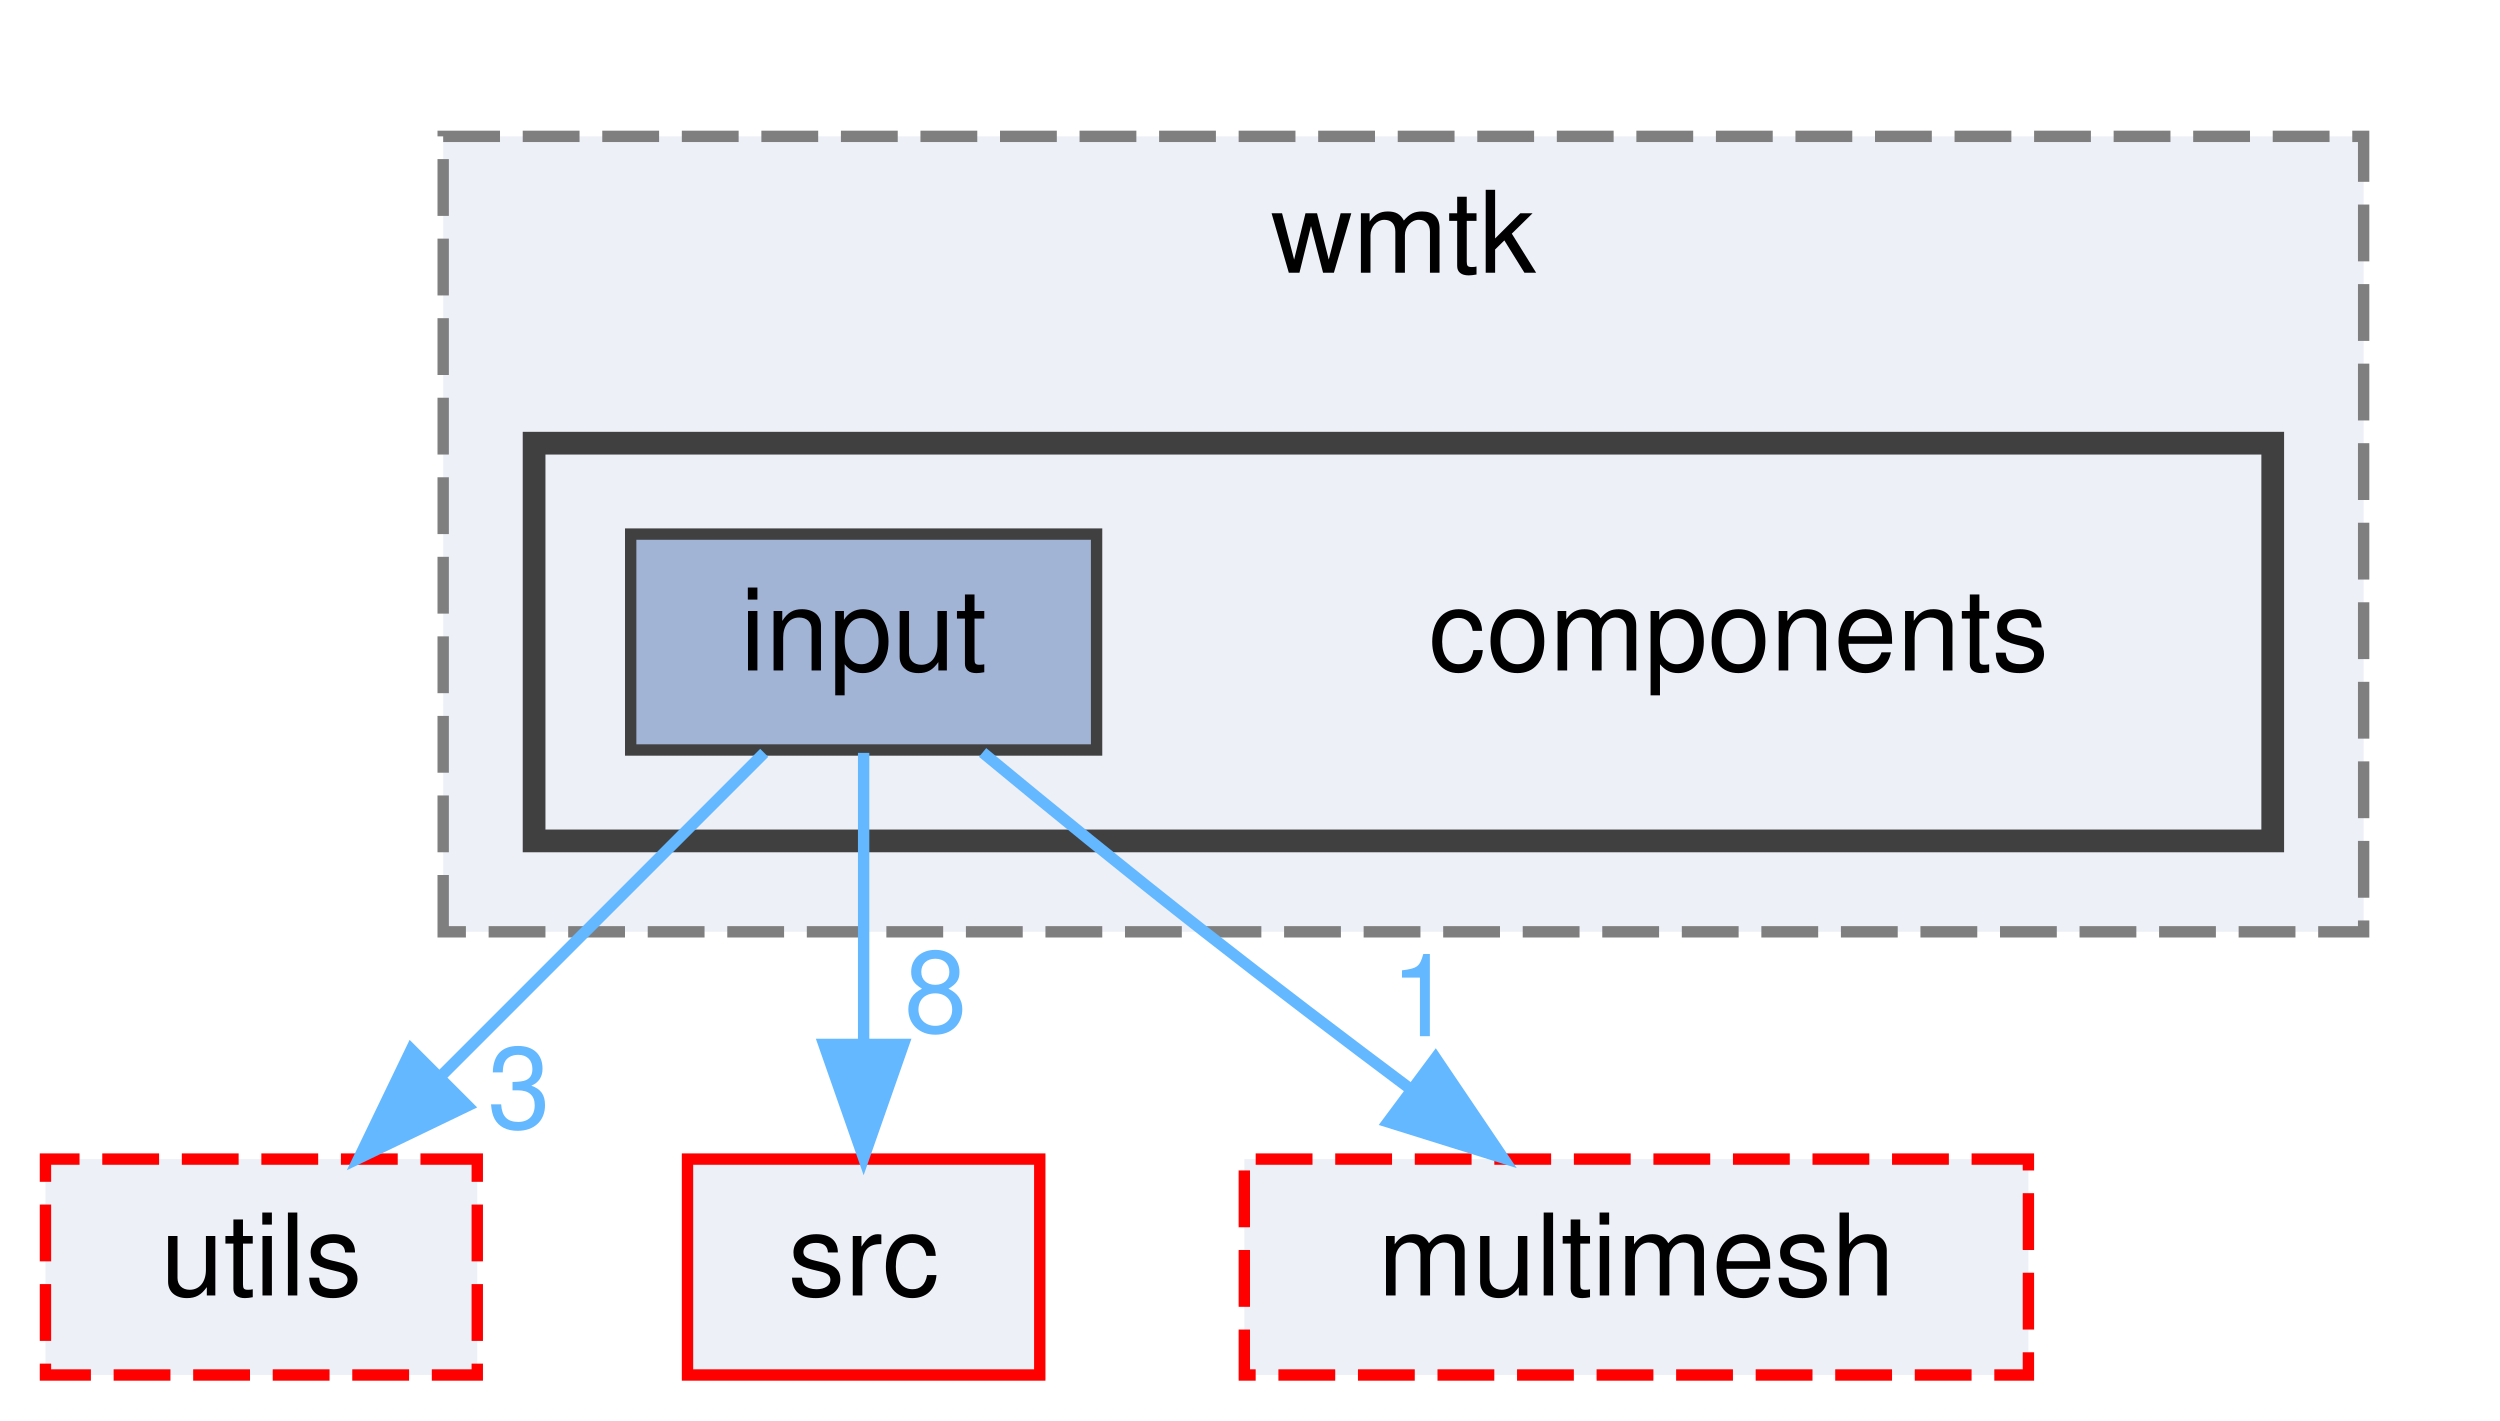
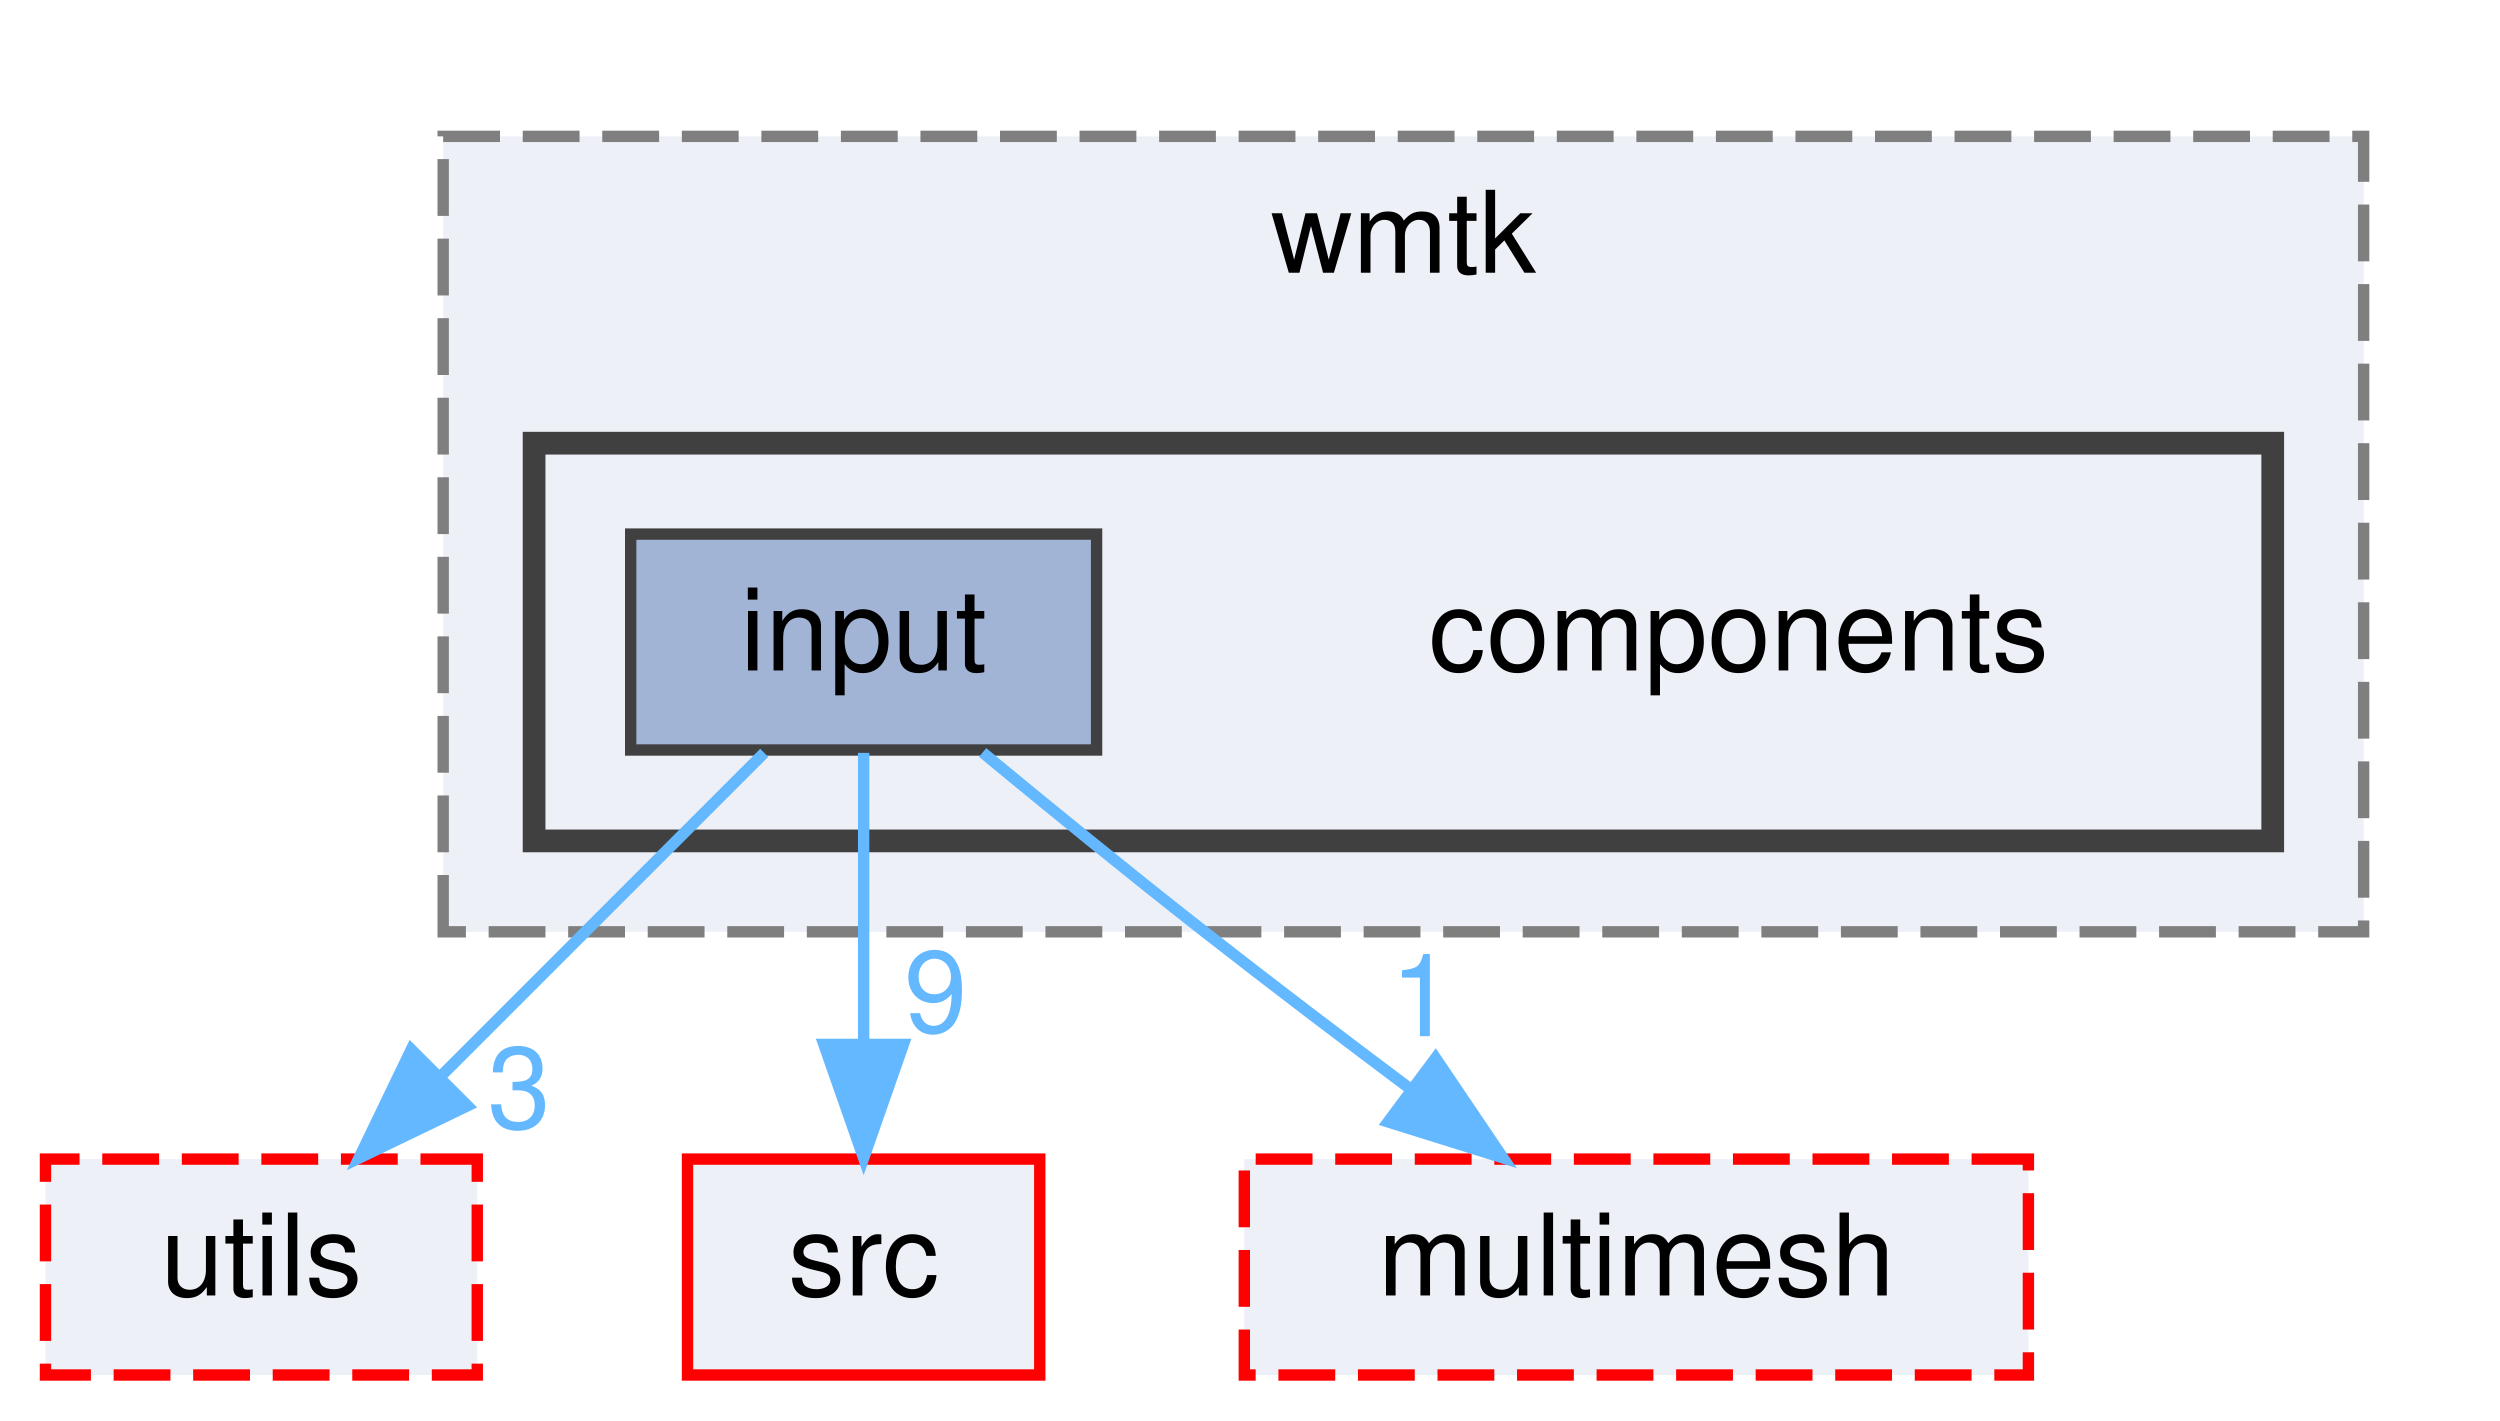
<svg xmlns="http://www.w3.org/2000/svg" xmlns:xlink="http://www.w3.org/1999/xlink" width="220pt" height="125pt" viewBox="0.00 0.00 220.00 125.00">
  <g id="graph0" class="graph" transform="scale(1 1) rotate(0) translate(4 121)">
    <g id="clust1" class="cluster">
      <g id="a_clust1">
        <a xlink:href="dir_b9fef9ea6beedc7082beadc273d398e7.html" target="_top" xlink:title="wmtk">
          <polygon fill="#edf0f7" stroke="#7f7f7f" stroke-dasharray="5,2" points="35,-39 35,-109 204,-109 204,-39 35,-39" />
          <text text-anchor="middle" x="119.5" y="-97" font-family="Helvetica,sans-Serif" font-size="10.00">wmtk</text>
        </a>
      </g>
    </g>
    <g id="clust2" class="cluster">
      <g id="a_clust2">
        <a xlink:href="dir_54575a43c3f271410d0321342281e5f6.html" target="_top">
          <polygon fill="#edf0f7" stroke="#404040" stroke-width="2" points="43,-47 43,-82 196,-82 196,-47 43,-47" />
        </a>
      </g>
    </g>
    <g id="node1" class="node">
      <text text-anchor="middle" x="149" y="-62" font-family="Helvetica,sans-Serif" font-size="10.00">components</text>
    </g>
    <g id="node2" class="node">
      <g id="a_node2">
        <a xlink:href="dir_d146c543c5f2328619f7b19e3cfe59c6.html" target="_top" xlink:title="input">
          <polygon fill="#a2b4d6" stroke="#404040" points="92.5,-74 51.5,-74 51.5,-55 92.5,-55 92.5,-74" />
          <text text-anchor="middle" x="72" y="-62" font-family="Helvetica,sans-Serif" font-size="10.00">input</text>
        </a>
      </g>
    </g>
    <g id="node3" class="node">
      <g id="a_node3">
        <a xlink:href="dir_141255b66ec4604466b3430e281cf831.html" target="_top" xlink:title="utils">
          <polygon fill="#edf0f7" stroke="red" stroke-dasharray="5,2" points="38,-19 0,-19 0,0 38,0 38,-19" />
          <text text-anchor="middle" x="19" y="-7" font-family="Helvetica,sans-Serif" font-size="10.00">utils</text>
        </a>
      </g>
    </g>
    <g id="edge1" class="edge">
      <g id="a_edge1">
        <a xlink:href="dir_000061_000154.html" target="_top">
          <path fill="none" stroke="#63b8ff" d="M63.25,-54.75C55.53,-47.03 44.1,-35.6 34.78,-26.28" />
          <polygon fill="#63b8ff" stroke="#63b8ff" points="37.14,-23.69 27.59,-19.09 32.19,-28.64 37.14,-23.69" />
        </a>
      </g>
      <g id="a_edge1-headlabel">
        <a xlink:href="dir_000061_000154.html" target="_top" xlink:title="3">
          <text text-anchor="middle" x="41.68" y="-21.72" font-family="Helvetica,sans-Serif" font-size="10.00" fill="#63b8ff">3</text>
        </a>
      </g>
    </g>
    <g id="node4" class="node">
      <g id="a_node4">
        <a xlink:href="dir_68267d1309a1af8e8297ef4c3efbcdba.html" target="_top" xlink:title="src">
          <polygon fill="#edf0f7" stroke="red" points="87.5,-19 56.5,-19 56.5,0 87.5,0 87.5,-19" />
          <text text-anchor="middle" x="72" y="-7" font-family="Helvetica,sans-Serif" font-size="10.00">src</text>
        </a>
      </g>
    </g>
    <g id="edge2" class="edge">
      <g id="a_edge2">
        <a xlink:href="dir_000061_000128.html" target="_top">
          <path fill="none" stroke="#63b8ff" d="M72,-54.75C72,-47.8 72,-37.85 72,-29.13" />
          <polygon fill="#63b8ff" stroke="#63b8ff" points="75.5,-29.09 72,-19.09 68.5,-29.09 75.5,-29.09" />
        </a>
      </g>
      <g id="a_edge2-headlabel">
-         <a xlink:href="dir_000061_000128.html" target="_top" xlink:title="8">
-           <text text-anchor="middle" x="78.34" y="-30.18" font-family="Helvetica,sans-Serif" font-size="10.00" fill="#63b8ff">8</text>
+         <a xlink:href="dir_000061_000128.html" target="_top" xlink:title="9">
+           <text text-anchor="middle" x="78.34" y="-30.18" font-family="Helvetica,sans-Serif" font-size="10.00" fill="#63b8ff">9</text>
        </a>
      </g>
    </g>
    <g id="node5" class="node">
      <g id="a_node5">
        <a xlink:href="dir_70e3a2ee9e25893df7f24c6156c1d472.html" target="_top" xlink:title="multimesh">
          <polygon fill="#edf0f7" stroke="red" stroke-dasharray="5,2" points="174.5,-19 105.5,-19 105.5,0 174.5,0 174.5,-19" />
          <text text-anchor="middle" x="140" y="-7" font-family="Helvetica,sans-Serif" font-size="10.00">multimesh</text>
        </a>
      </g>
    </g>
    <g id="edge3" class="edge">
      <g id="a_edge3">
        <a xlink:href="dir_000061_000098.html" target="_top">
          <path fill="none" stroke="#63b8ff" d="M82.47,-54.78C88.19,-50.05 95.43,-44.14 102,-39 107.85,-34.42 114.28,-29.54 120.17,-25.13" />
          <polygon fill="#63b8ff" stroke="#63b8ff" points="122.33,-27.89 128.26,-19.11 118.15,-22.27 122.33,-27.89" />
        </a>
      </g>
      <g id="a_edge3-headlabel">
        <a xlink:href="dir_000061_000098.html" target="_top" xlink:title="1">
          <text text-anchor="middle" x="121.14" y="-29.81" font-family="Helvetica,sans-Serif" font-size="10.00" fill="#63b8ff">1</text>
        </a>
      </g>
    </g>
  </g>
</svg>
